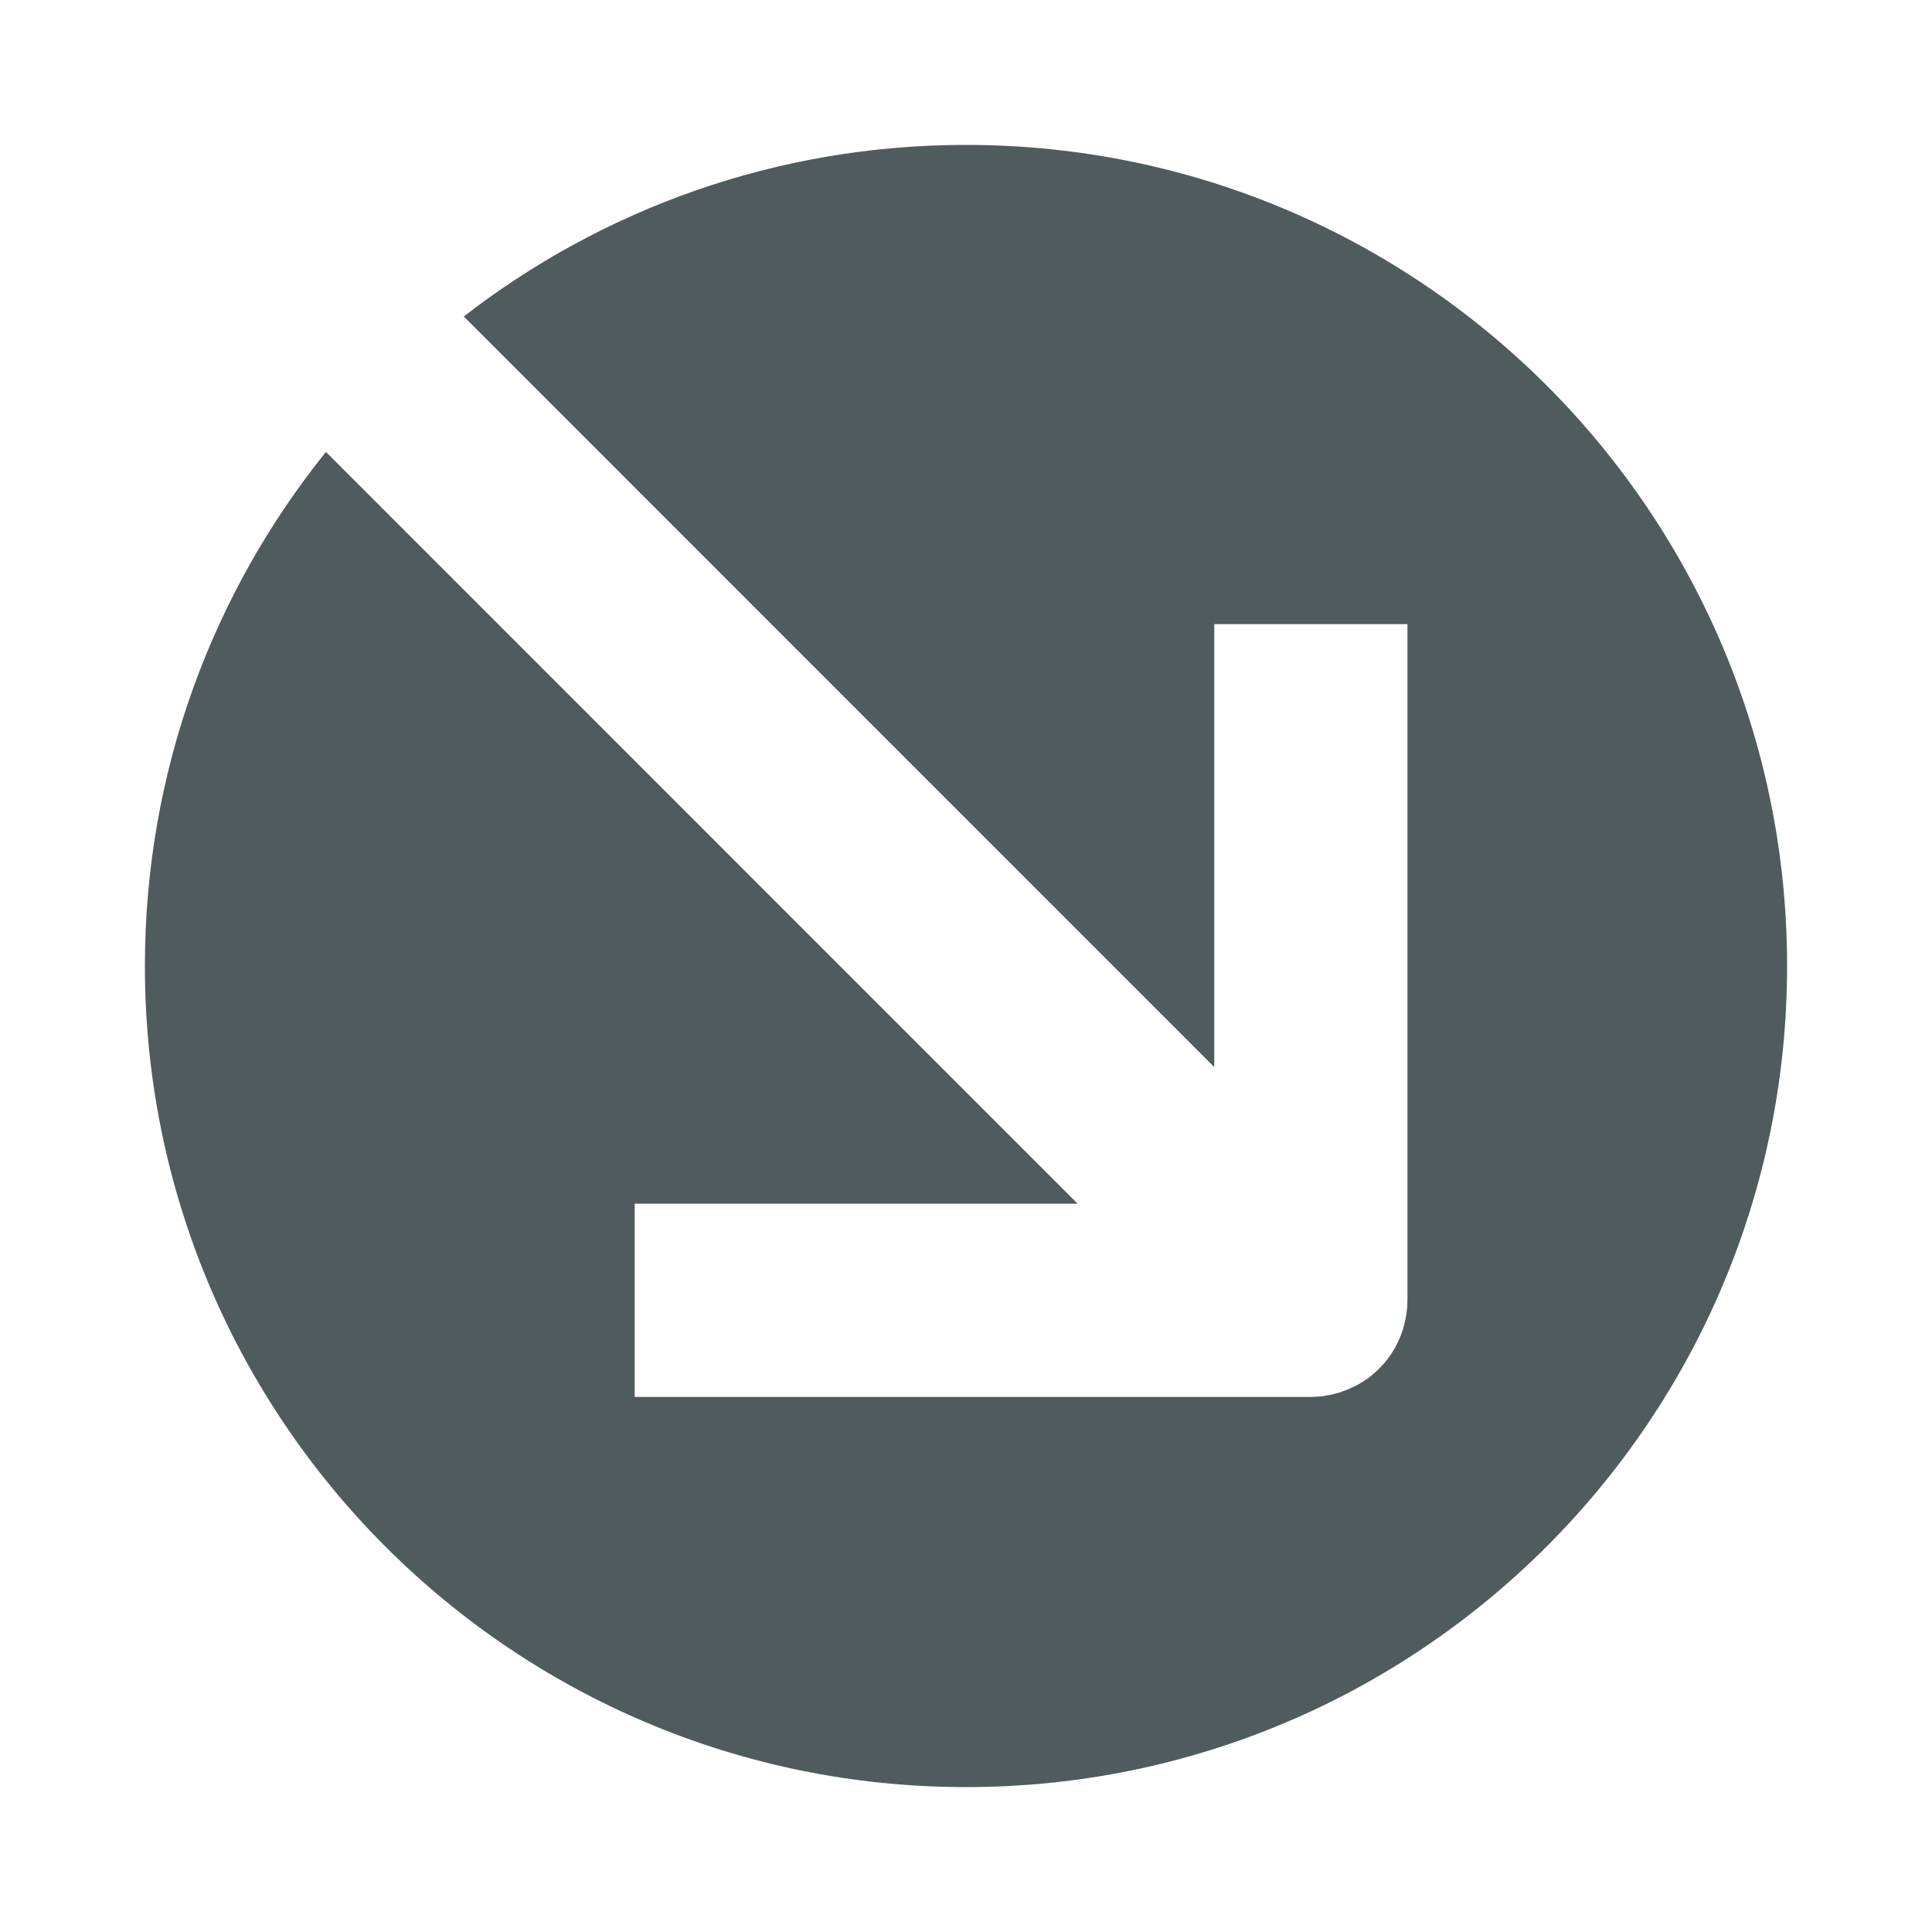
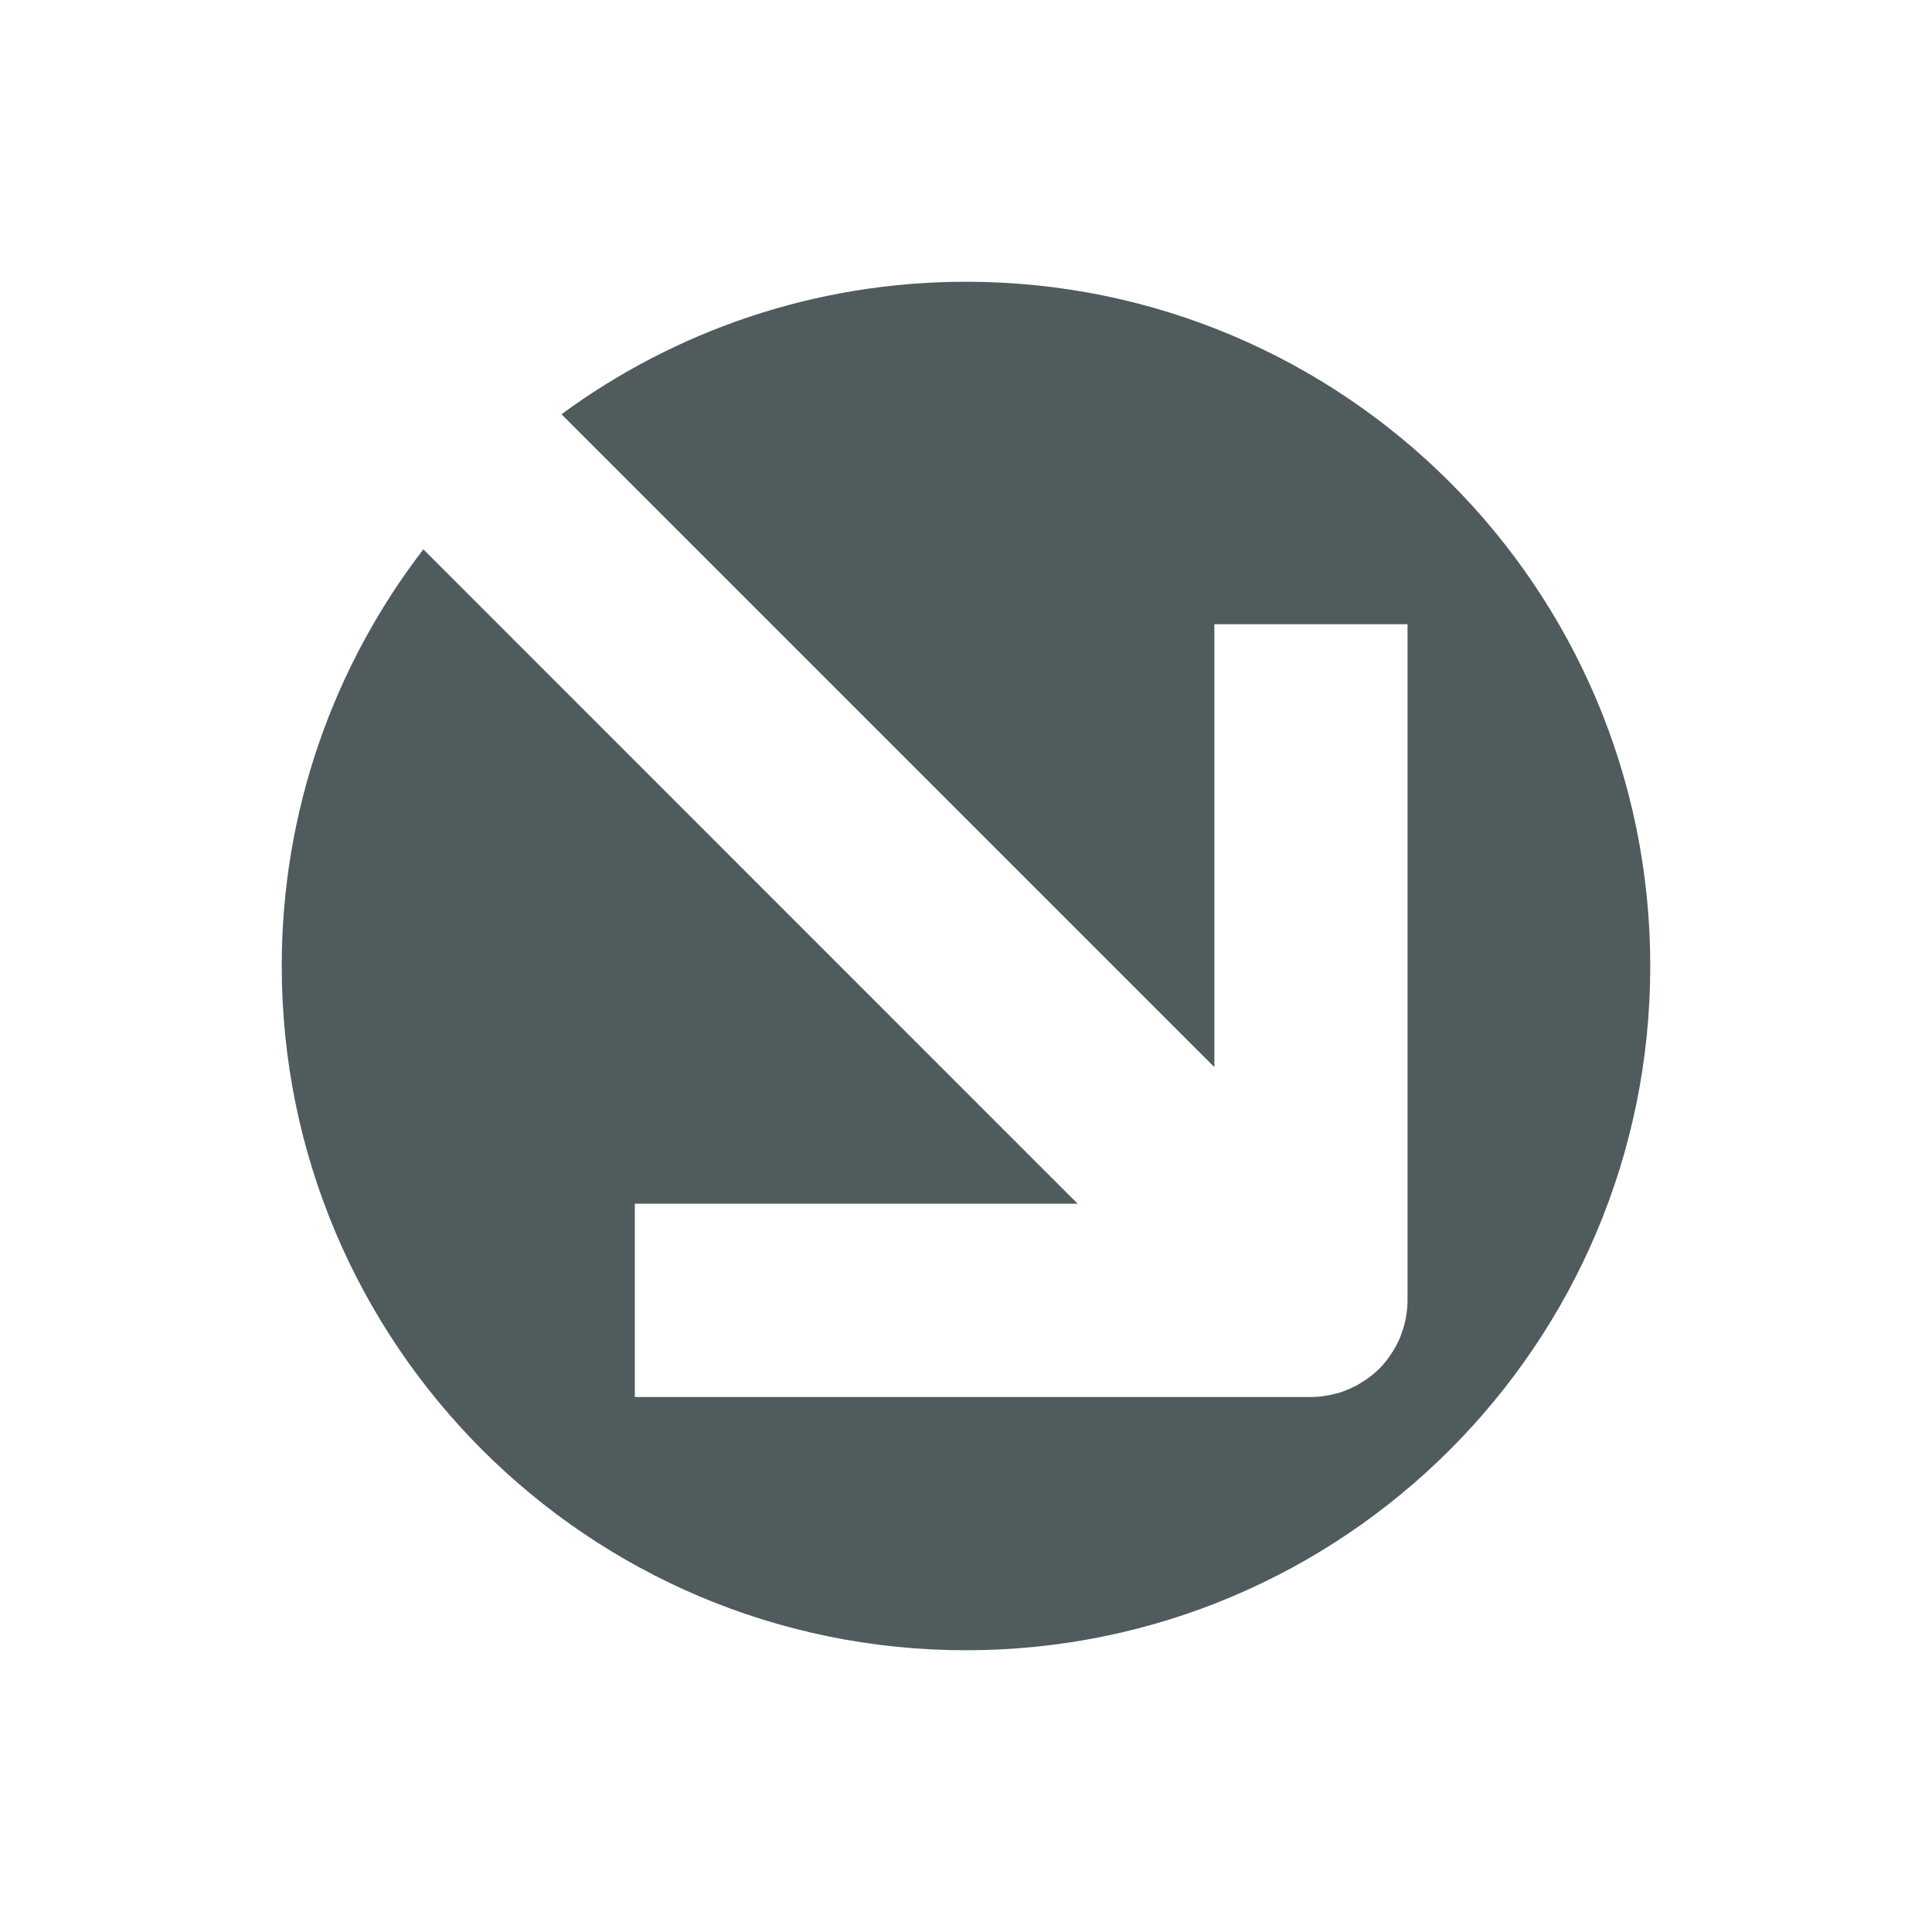
- <svg xmlns="http://www.w3.org/2000/svg" width="20" height="20" viewBox="0 0 20 20" fill="none">
-   <path d="M10 1.5C14.694 1.5 18.5 5.306 18.5 10C18.5 14.694 14.694 18.5 10 18.5C5.306 18.5 1.5 14.694 1.5 10C1.5 7.985 2.202 6.135 3.374 4.678L11.156 12.461H6.57V14.461H13.57L13.673 14.456C13.696 14.454 13.719 14.448 13.742 14.444C13.749 14.443 13.757 14.443 13.765 14.441C13.78 14.438 13.796 14.434 13.812 14.43C13.828 14.426 13.845 14.422 13.861 14.417C13.875 14.413 13.889 14.407 13.902 14.402C13.92 14.396 13.937 14.39 13.954 14.383C13.963 14.379 13.972 14.375 13.98 14.371C14.059 14.336 14.135 14.291 14.204 14.234C14.354 14.111 14.467 13.945 14.525 13.755C14.529 13.742 14.533 13.728 14.536 13.715C14.557 13.634 14.57 13.549 14.57 13.461V6.461H12.57V11.046L4.801 3.276C6.238 2.163 8.041 1.5 10 1.5Z" fill="#505B5E" />
+ <svg xmlns="http://www.w3.org/2000/svg" width="24" height="24" viewBox="0 0 24 24" fill="none">
+   <path d="M12 3.5C16.694 3.5 20.5 7.306 20.5 12C20.5 16.694 16.694 20.5 12 20.5C7.306 20.5 3.5 16.694 3.5 12C3.5 10.052 4.157 8.258 5.259 6.824L13.387 14.953H7.886V17.354H16.285C16.326 17.354 16.366 17.352 16.406 17.348C16.413 17.347 16.419 17.346 16.426 17.345C16.458 17.341 16.49 17.335 16.523 17.329C16.534 17.327 16.545 17.324 16.556 17.321C16.582 17.315 16.609 17.309 16.636 17.301C16.696 17.282 16.753 17.259 16.809 17.231C16.822 17.225 16.836 17.219 16.85 17.212C16.864 17.204 16.878 17.195 16.893 17.186C16.978 17.136 17.06 17.076 17.134 17.003C17.203 16.934 17.259 16.858 17.308 16.778C17.34 16.726 17.368 16.672 17.392 16.615C17.398 16.599 17.404 16.583 17.41 16.566C17.457 16.438 17.485 16.299 17.485 16.153V7.754H15.085V13.256L6.975 5.146C8.382 4.112 10.12 3.5 12 3.5Z" fill="#505B5E" />
</svg>
